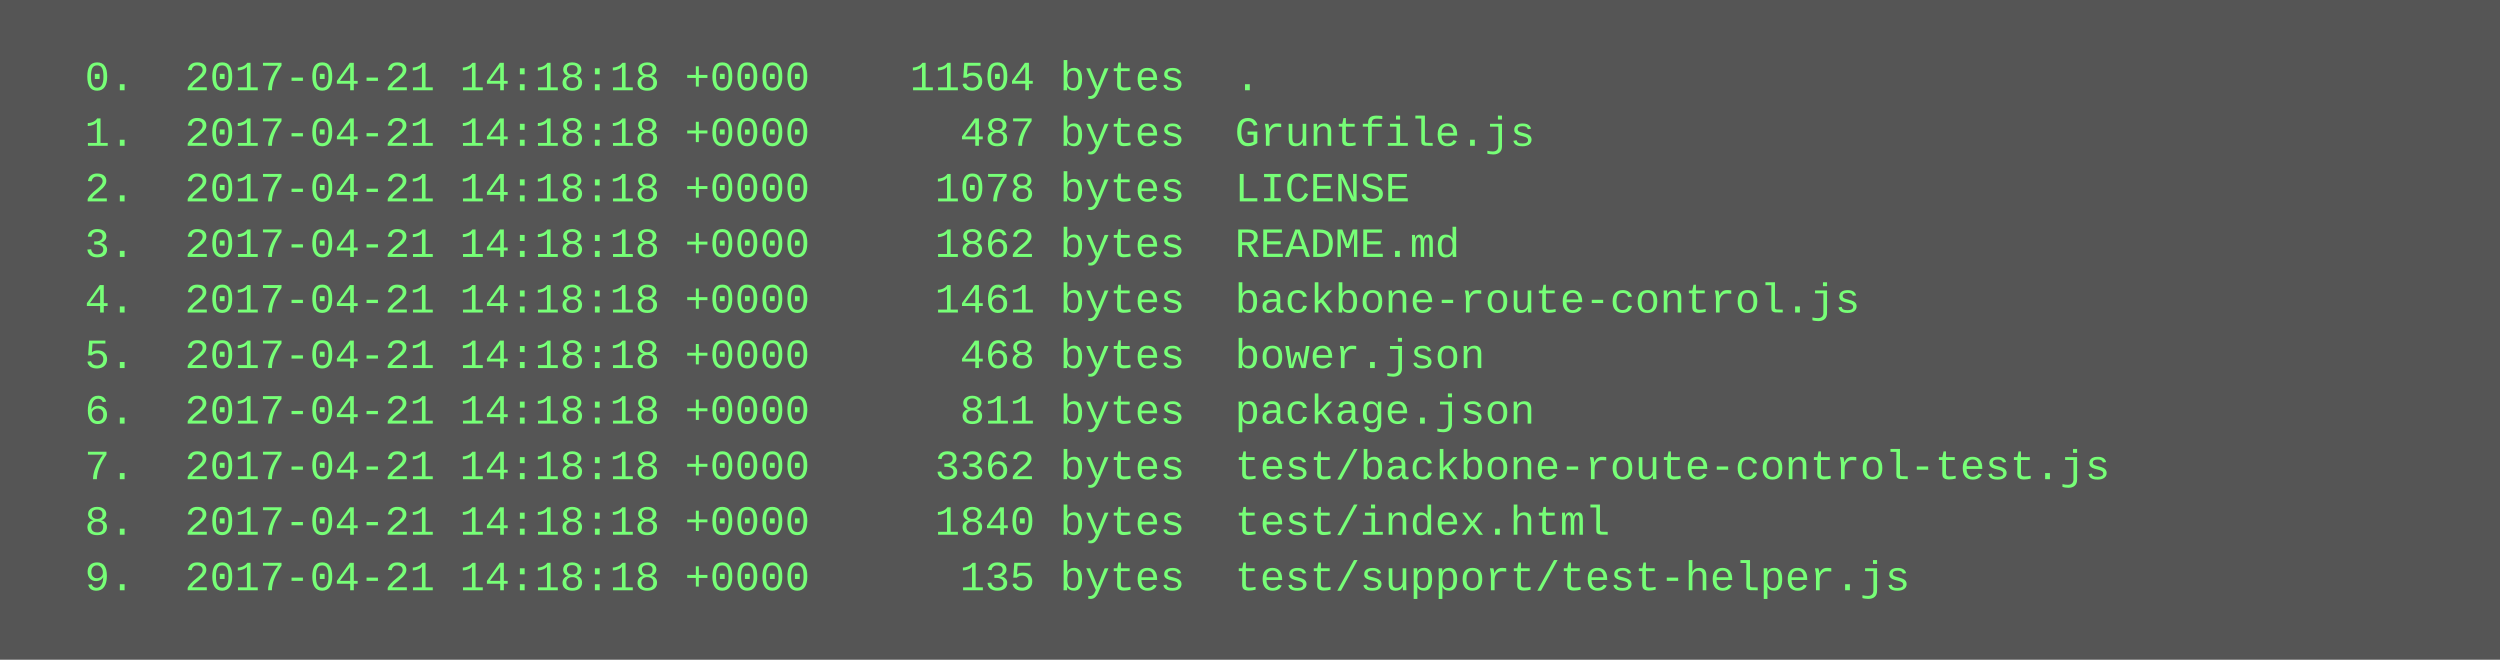
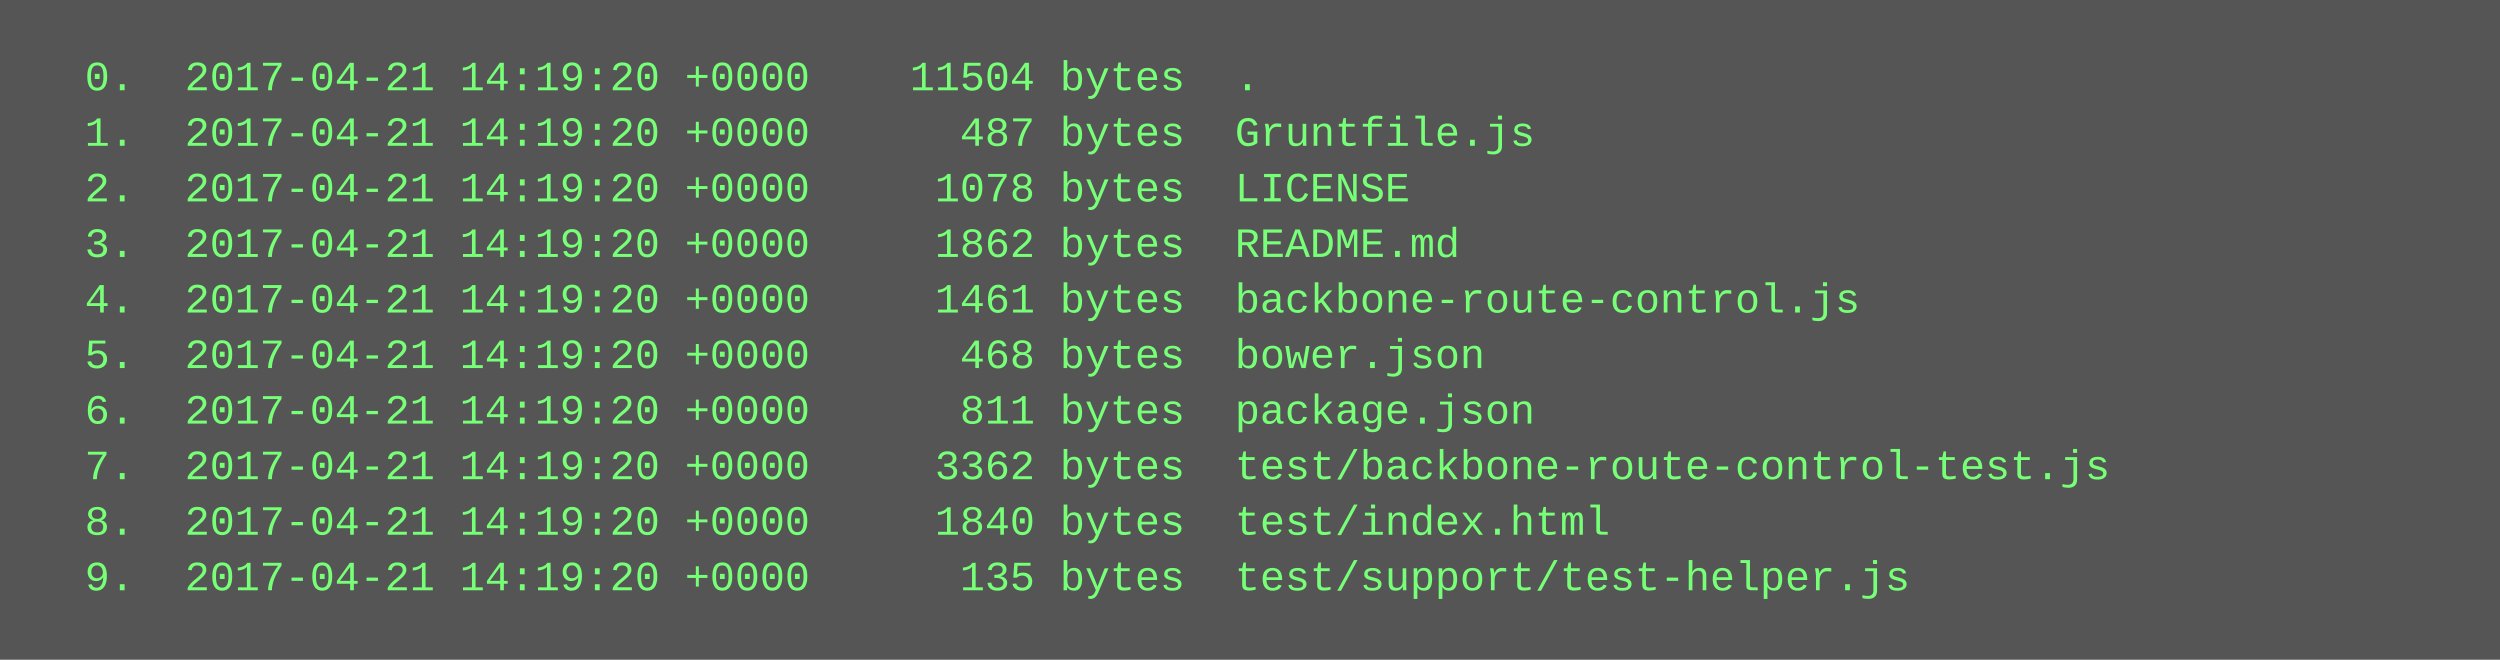
<svg xmlns="http://www.w3.org/2000/svg" height="190" width="720">
  <rect height="190" fill="#555" width="720" />
  <text fill="#7f7" font-family="Courier New" font-size="12" xml:space="preserve">
-     <tspan x="10" y="26">  0.  2017-04-21 14:18:18 +0000    11504 bytes  .</tspan>
-     <tspan x="10" y="42">  1.  2017-04-21 14:18:18 +0000      487 bytes  Gruntfile.js</tspan>
-     <tspan x="10" y="58">  2.  2017-04-21 14:18:18 +0000     1078 bytes  LICENSE</tspan>
-     <tspan x="10" y="74">  3.  2017-04-21 14:18:18 +0000     1862 bytes  README.md</tspan>
-     <tspan x="10" y="90">  4.  2017-04-21 14:18:18 +0000     1461 bytes  backbone-route-control.js</tspan>
-     <tspan x="10" y="106">  5.  2017-04-21 14:18:18 +0000      468 bytes  bower.json</tspan>
-     <tspan x="10" y="122">  6.  2017-04-21 14:18:18 +0000      811 bytes  package.json</tspan>
-     <tspan x="10" y="138">  7.  2017-04-21 14:18:18 +0000     3362 bytes  test/backbone-route-control-test.js</tspan>
-     <tspan x="10" y="154">  8.  2017-04-21 14:18:18 +0000     1840 bytes  test/index.html</tspan>
-     <tspan x="10" y="170">  9.  2017-04-21 14:18:18 +0000      135 bytes  test/support/test-helper.js</tspan>
+     <tspan x="10" y="26">  0.  2017-04-21 14:19:20 +0000    11504 bytes  .</tspan>
+     <tspan x="10" y="42">  1.  2017-04-21 14:19:20 +0000      487 bytes  Gruntfile.js</tspan>
+     <tspan x="10" y="58">  2.  2017-04-21 14:19:20 +0000     1078 bytes  LICENSE</tspan>
+     <tspan x="10" y="74">  3.  2017-04-21 14:19:20 +0000     1862 bytes  README.md</tspan>
+     <tspan x="10" y="90">  4.  2017-04-21 14:19:20 +0000     1461 bytes  backbone-route-control.js</tspan>
+     <tspan x="10" y="106">  5.  2017-04-21 14:19:20 +0000      468 bytes  bower.json</tspan>
+     <tspan x="10" y="122">  6.  2017-04-21 14:19:20 +0000      811 bytes  package.json</tspan>
+     <tspan x="10" y="138">  7.  2017-04-21 14:19:20 +0000     3362 bytes  test/backbone-route-control-test.js</tspan>
+     <tspan x="10" y="154">  8.  2017-04-21 14:19:20 +0000     1840 bytes  test/index.html</tspan>
+     <tspan x="10" y="170">  9.  2017-04-21 14:19:20 +0000      135 bytes  test/support/test-helper.js</tspan>
  </text>
</svg>
